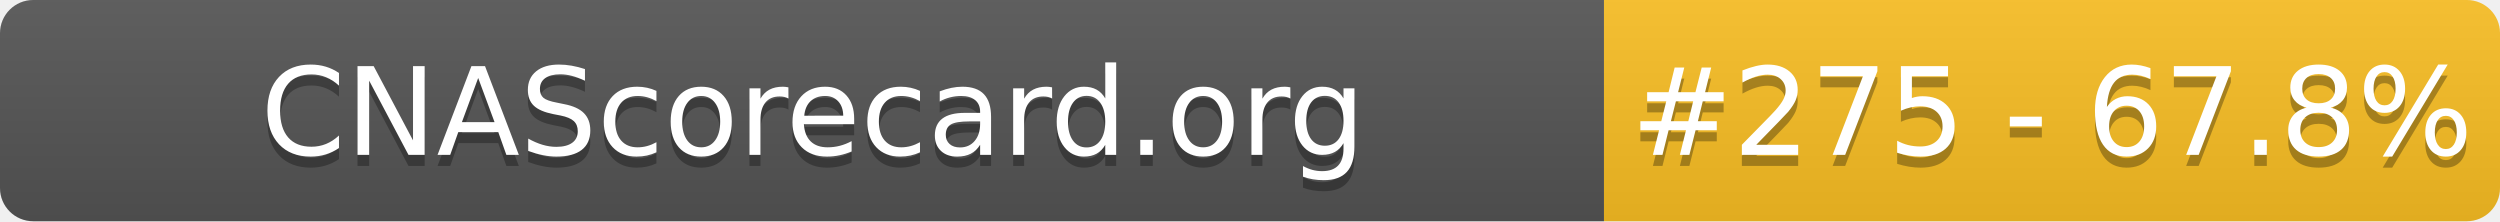
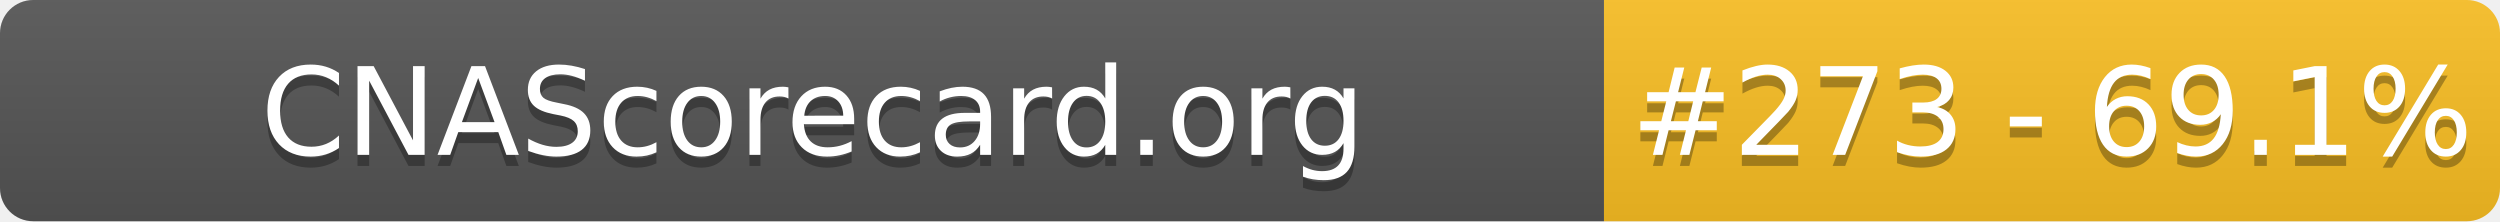
- <svg xmlns="http://www.w3.org/2000/svg" width="226" height="20" role="img" aria-label="CNAScorecard.org: #275 - 67.8%">
+ <svg xmlns="http://www.w3.org/2000/svg" width="226" height="20" role="img" aria-label="CNAScorecard.org: #273 - 69.1%">
  <linearGradient id="s" x2="0" y2="100%">
    <stop offset="0" stop-color="#bbb" stop-opacity=".1" />
    <stop offset="1" stop-opacity=".1" />
  </linearGradient>
  <clipPath id="r">
    <rect width="226" height="20" rx="3" fill="#fff" />
  </clipPath>
  <g clip-path="url(#r)">
    <rect width="145" height="20" fill="#555" />
    <rect x="145" width="81" height="20" fill="#FBBF24" />
    <rect width="226" height="20" fill="url(#s)" />
  </g>
  <g fill="#fff" text-anchor="middle" font-family="Verdana,Geneva,DejaVu Sans,sans-serif" text-rendering="geometricPrecision" font-size="110">
    <text aria-hidden="true" x="735" y="150" fill="#010101" fill-opacity=".3" transform="scale(.1)" textLength="1350">CNAScorecard.org</text>
    <text x="735" y="140" transform="scale(.1)" fill="#fff" textLength="1350">CNAScorecard.org</text>
-     <text aria-hidden="true" x="1855" y="150" fill="#010101" fill-opacity=".3" transform="scale(.1)" textLength="660">#275 - 67.8%</text>
-     <text x="1855" y="140" transform="scale(.1)" fill="#fff" textLength="660">#275 - 67.8%</text>
+     <text aria-hidden="true" x="1855" y="150" fill="#010101" fill-opacity=".3" transform="scale(.1)" textLength="660">#273 - 69.1%</text>
+     <text x="1855" y="140" transform="scale(.1)" fill="#fff" textLength="660">#273 - 69.1%</text>
  </g>
</svg>
